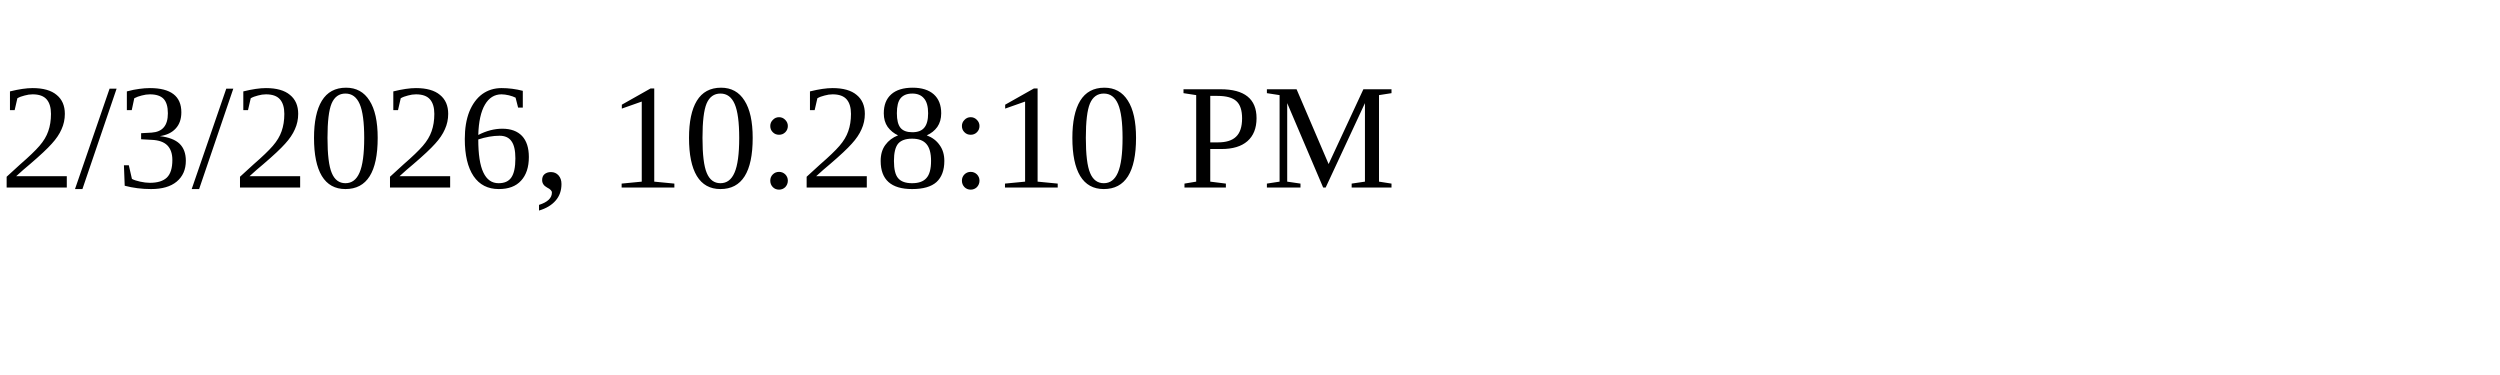
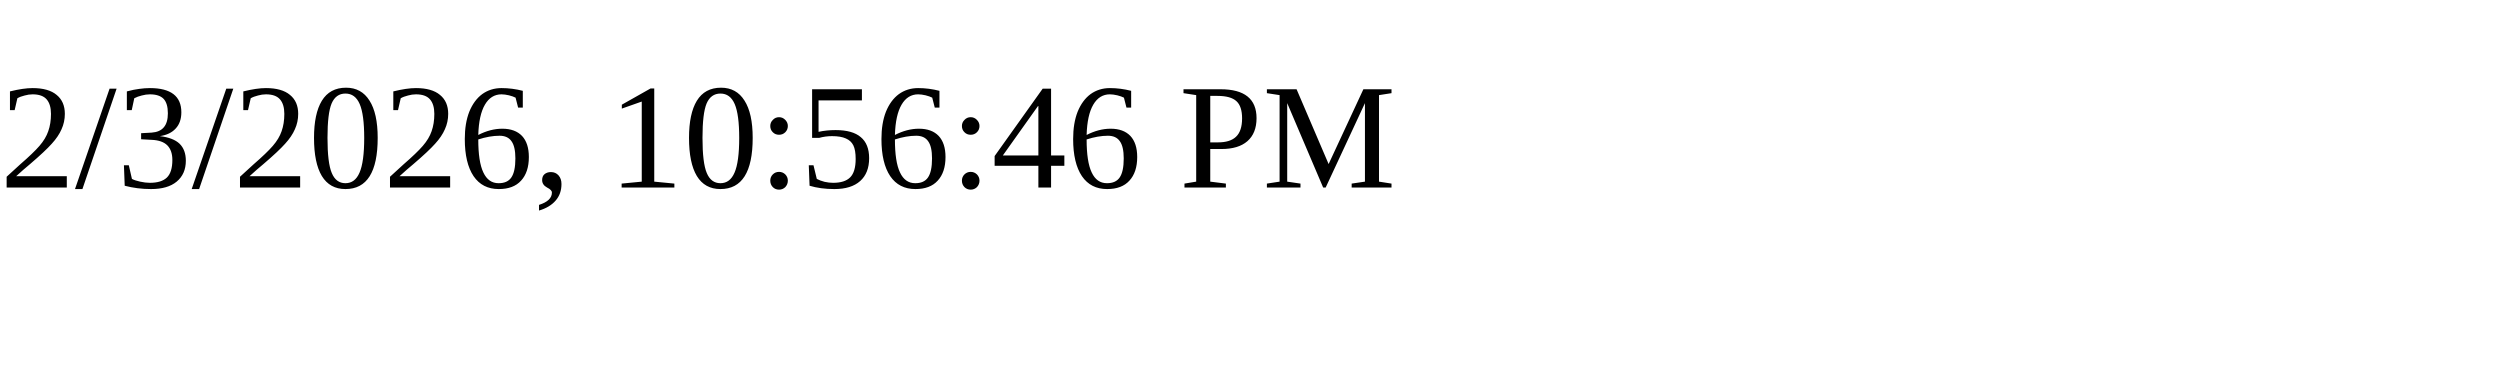
<svg xmlns="http://www.w3.org/2000/svg" height="30" width="200">
-   <text x="0" y="15">2/3/2026, 10:28:10 PM</text>
+   <text x="0" y="15">2/3/2026, 10:56:46 PM</text>
</svg>
